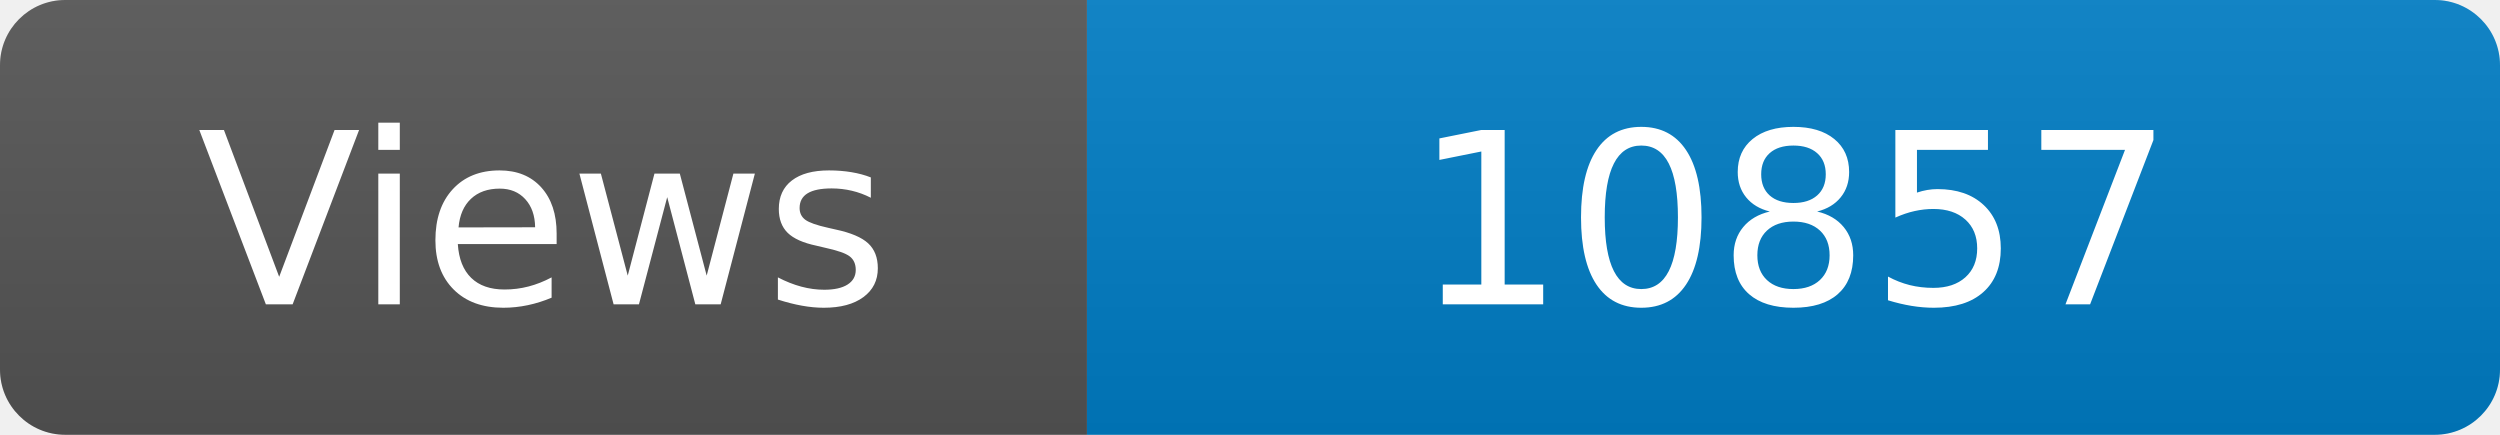
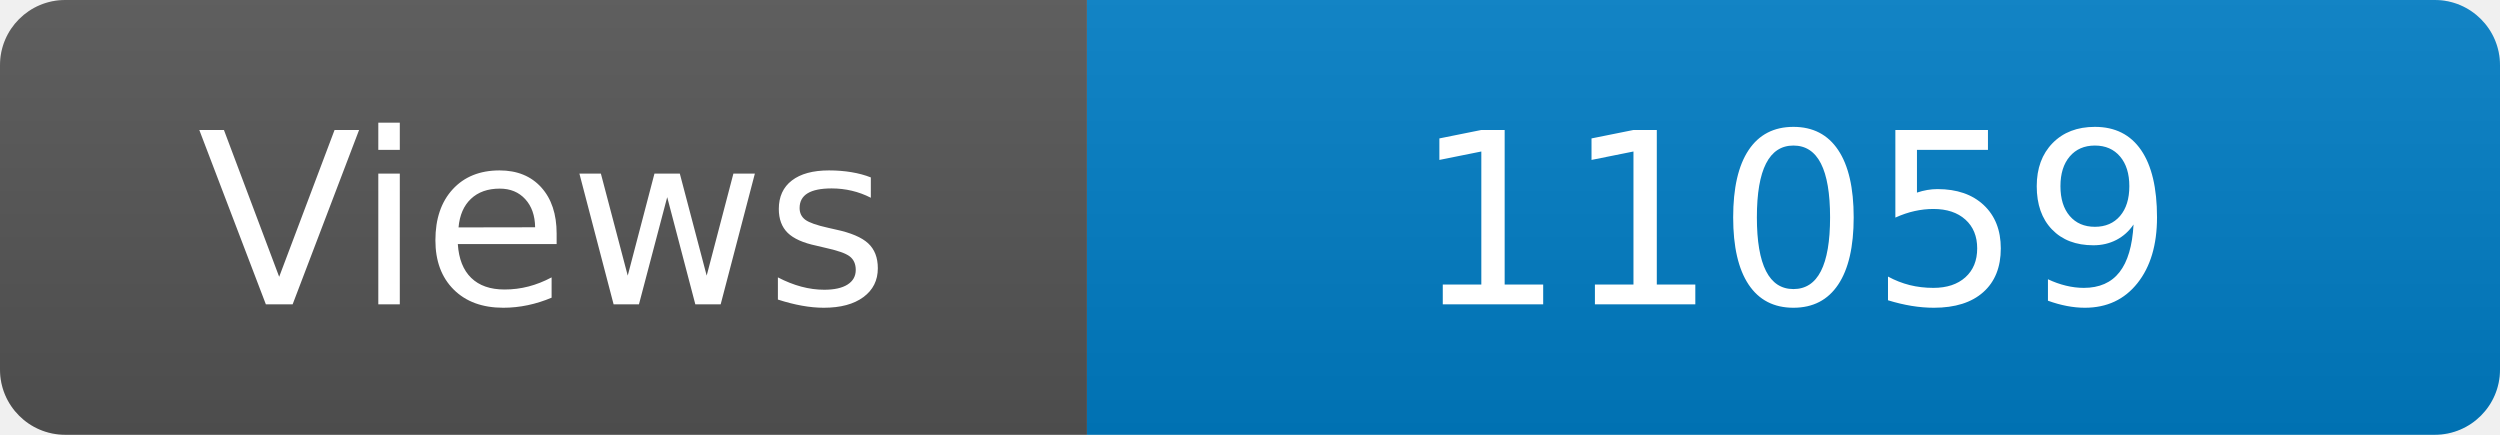
<svg xmlns="http://www.w3.org/2000/svg" width="115" height="20" role="img" aria-label="Maintained?: yes">
  <linearGradient id="s" x2="0" y2="100%">
    <stop offset="0" stop-color="#bbb" stop-opacity=".1" />
    <stop offset="1" stop-opacity=".1" />
  </linearGradient>
  <clipPath id="r">
    <rect width="115" height="20" rx="3" fill="#fff" />
  </clipPath>
  <g clip-path="url(#r)">
    <rect width="50" height="20" fill="#555" />
    <rect x="50" width="160" height="20" fill="#007ec6" />
    <rect width="115" height="20" fill="url(#s)" />
  </g>
  <g fill="#fff" text-anchor="middle" font-family="Verdana,Geneva,DejaVu Sans,sans-serif" font-size="110">
    <text x="250" y="140" transform="scale(.1)" fill="#fff">Views</text>
-     <text x="825" y="140" transform="scale(.1)" fill="#fff">10857</text>
+     <text x="825" y="140" transform="scale(.1)" fill="#fff">11059</text>
  </g>
</svg>
